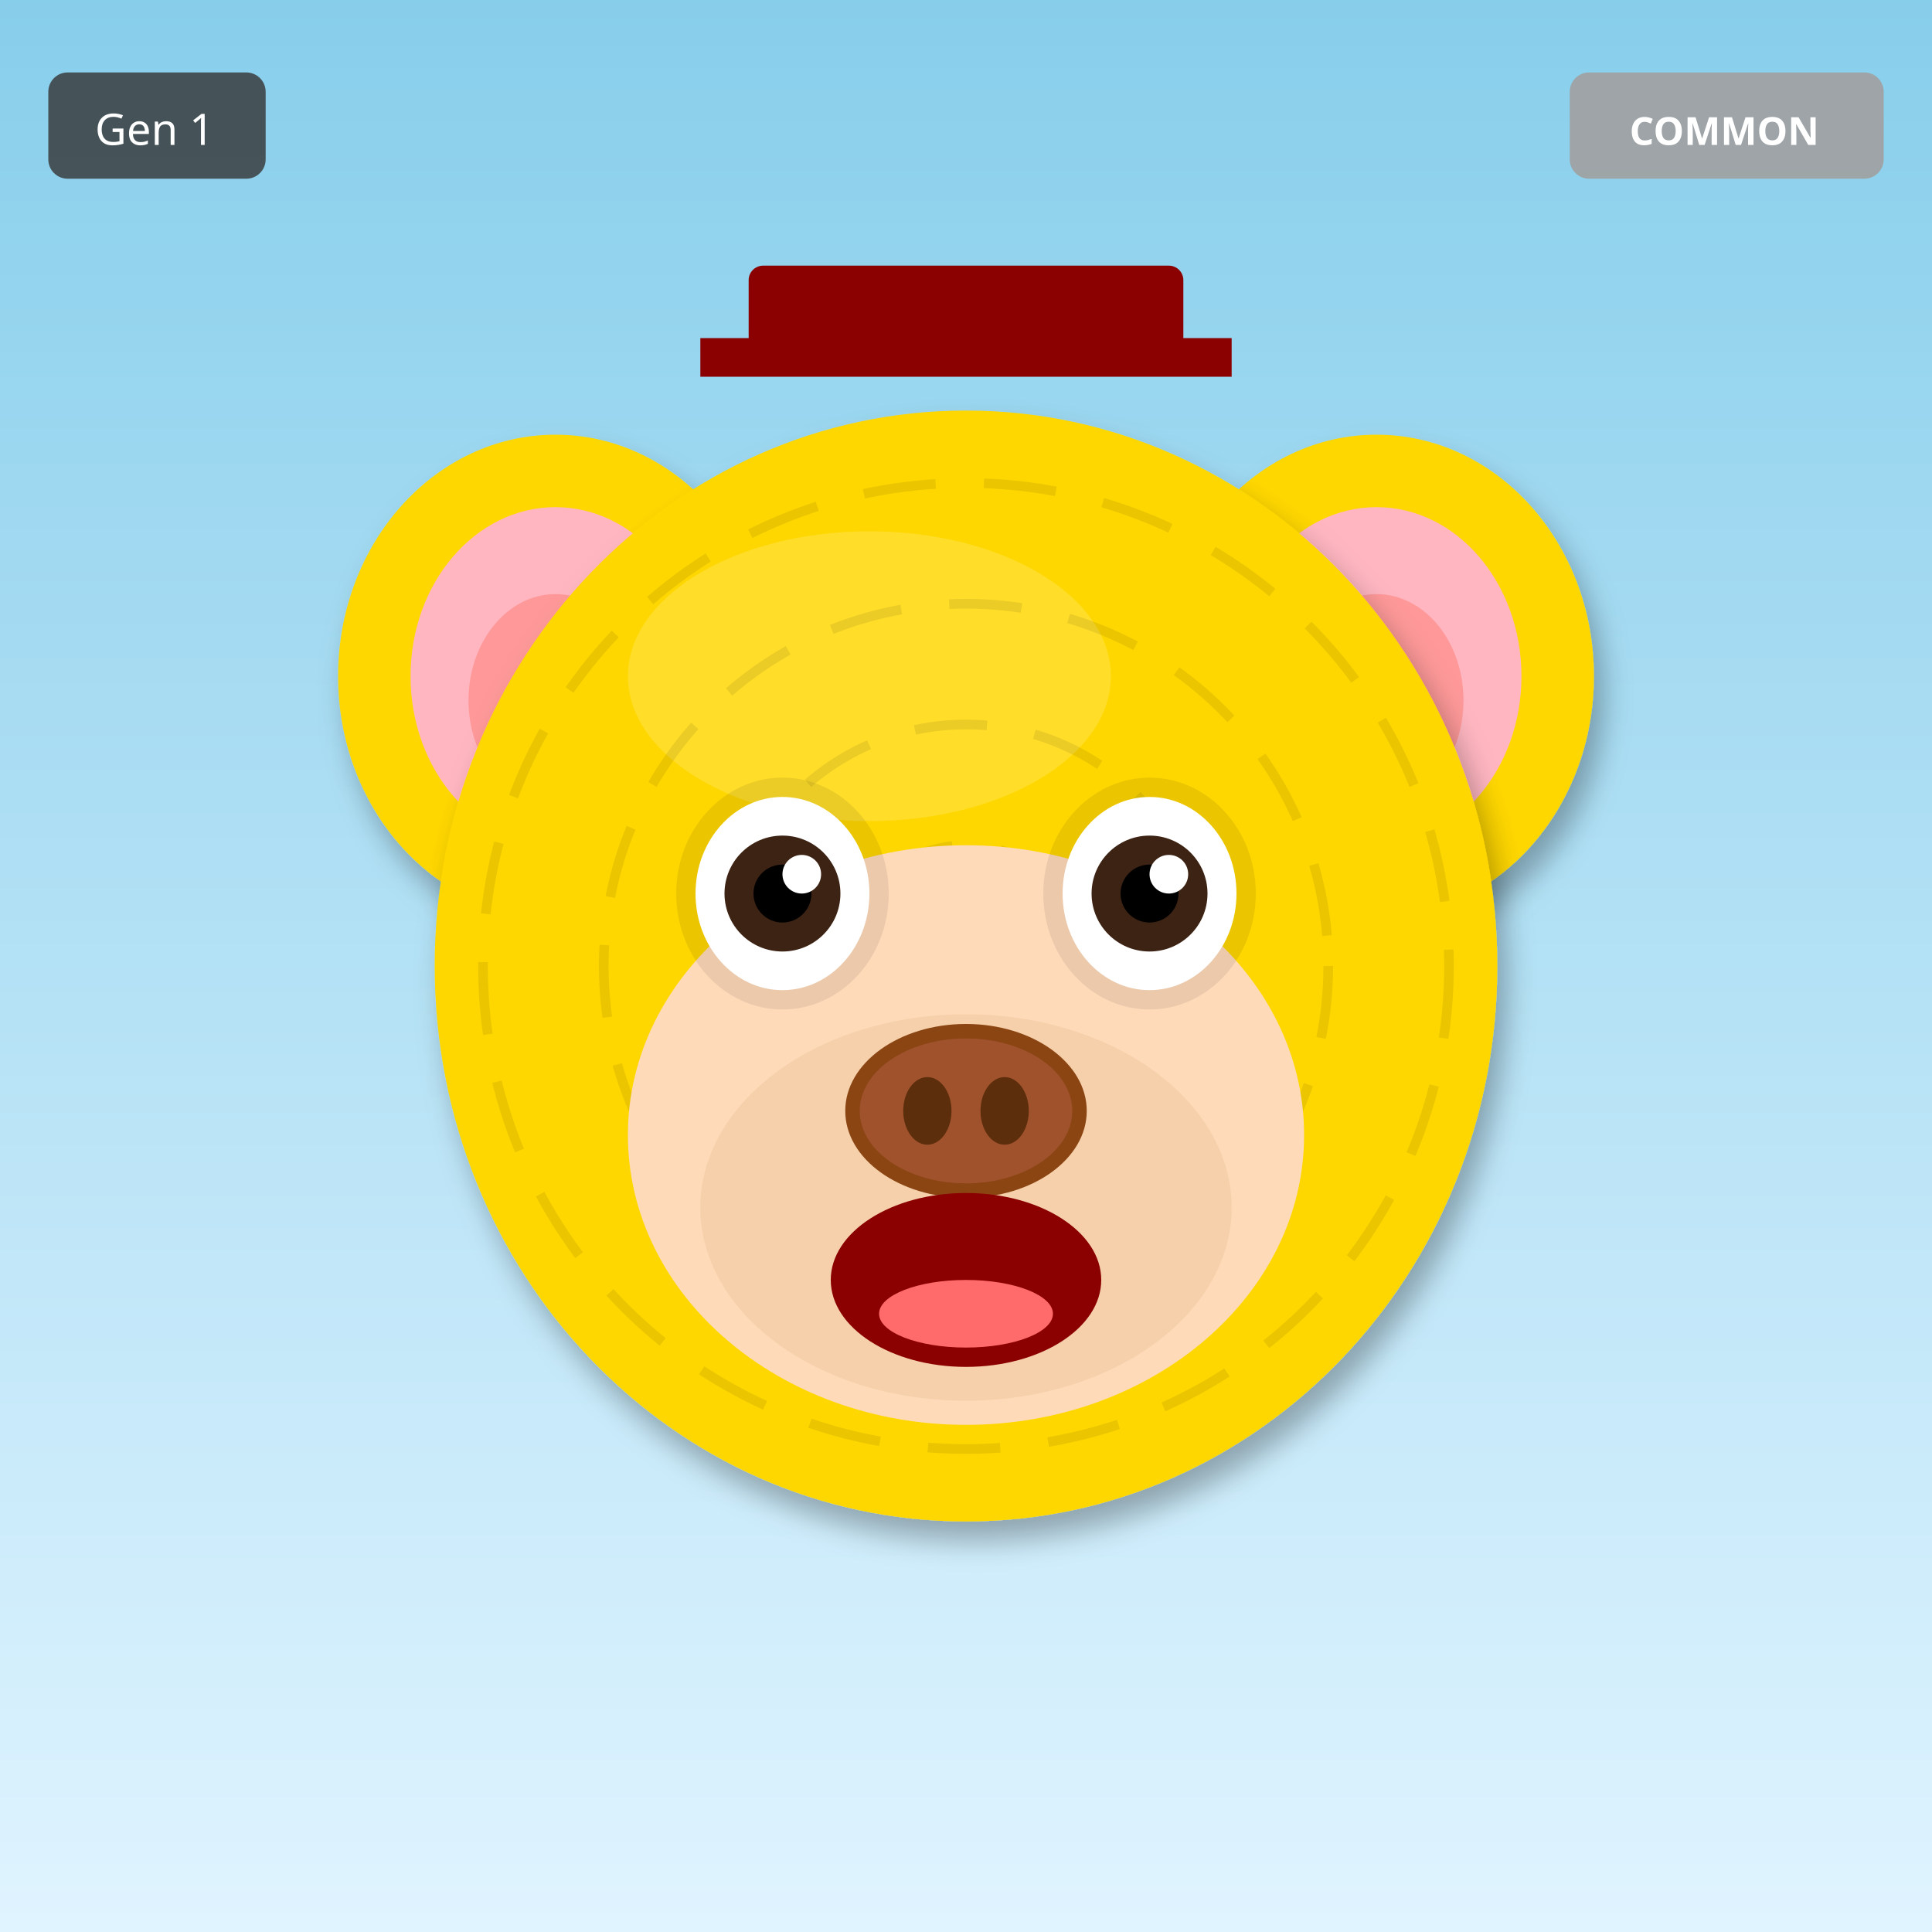
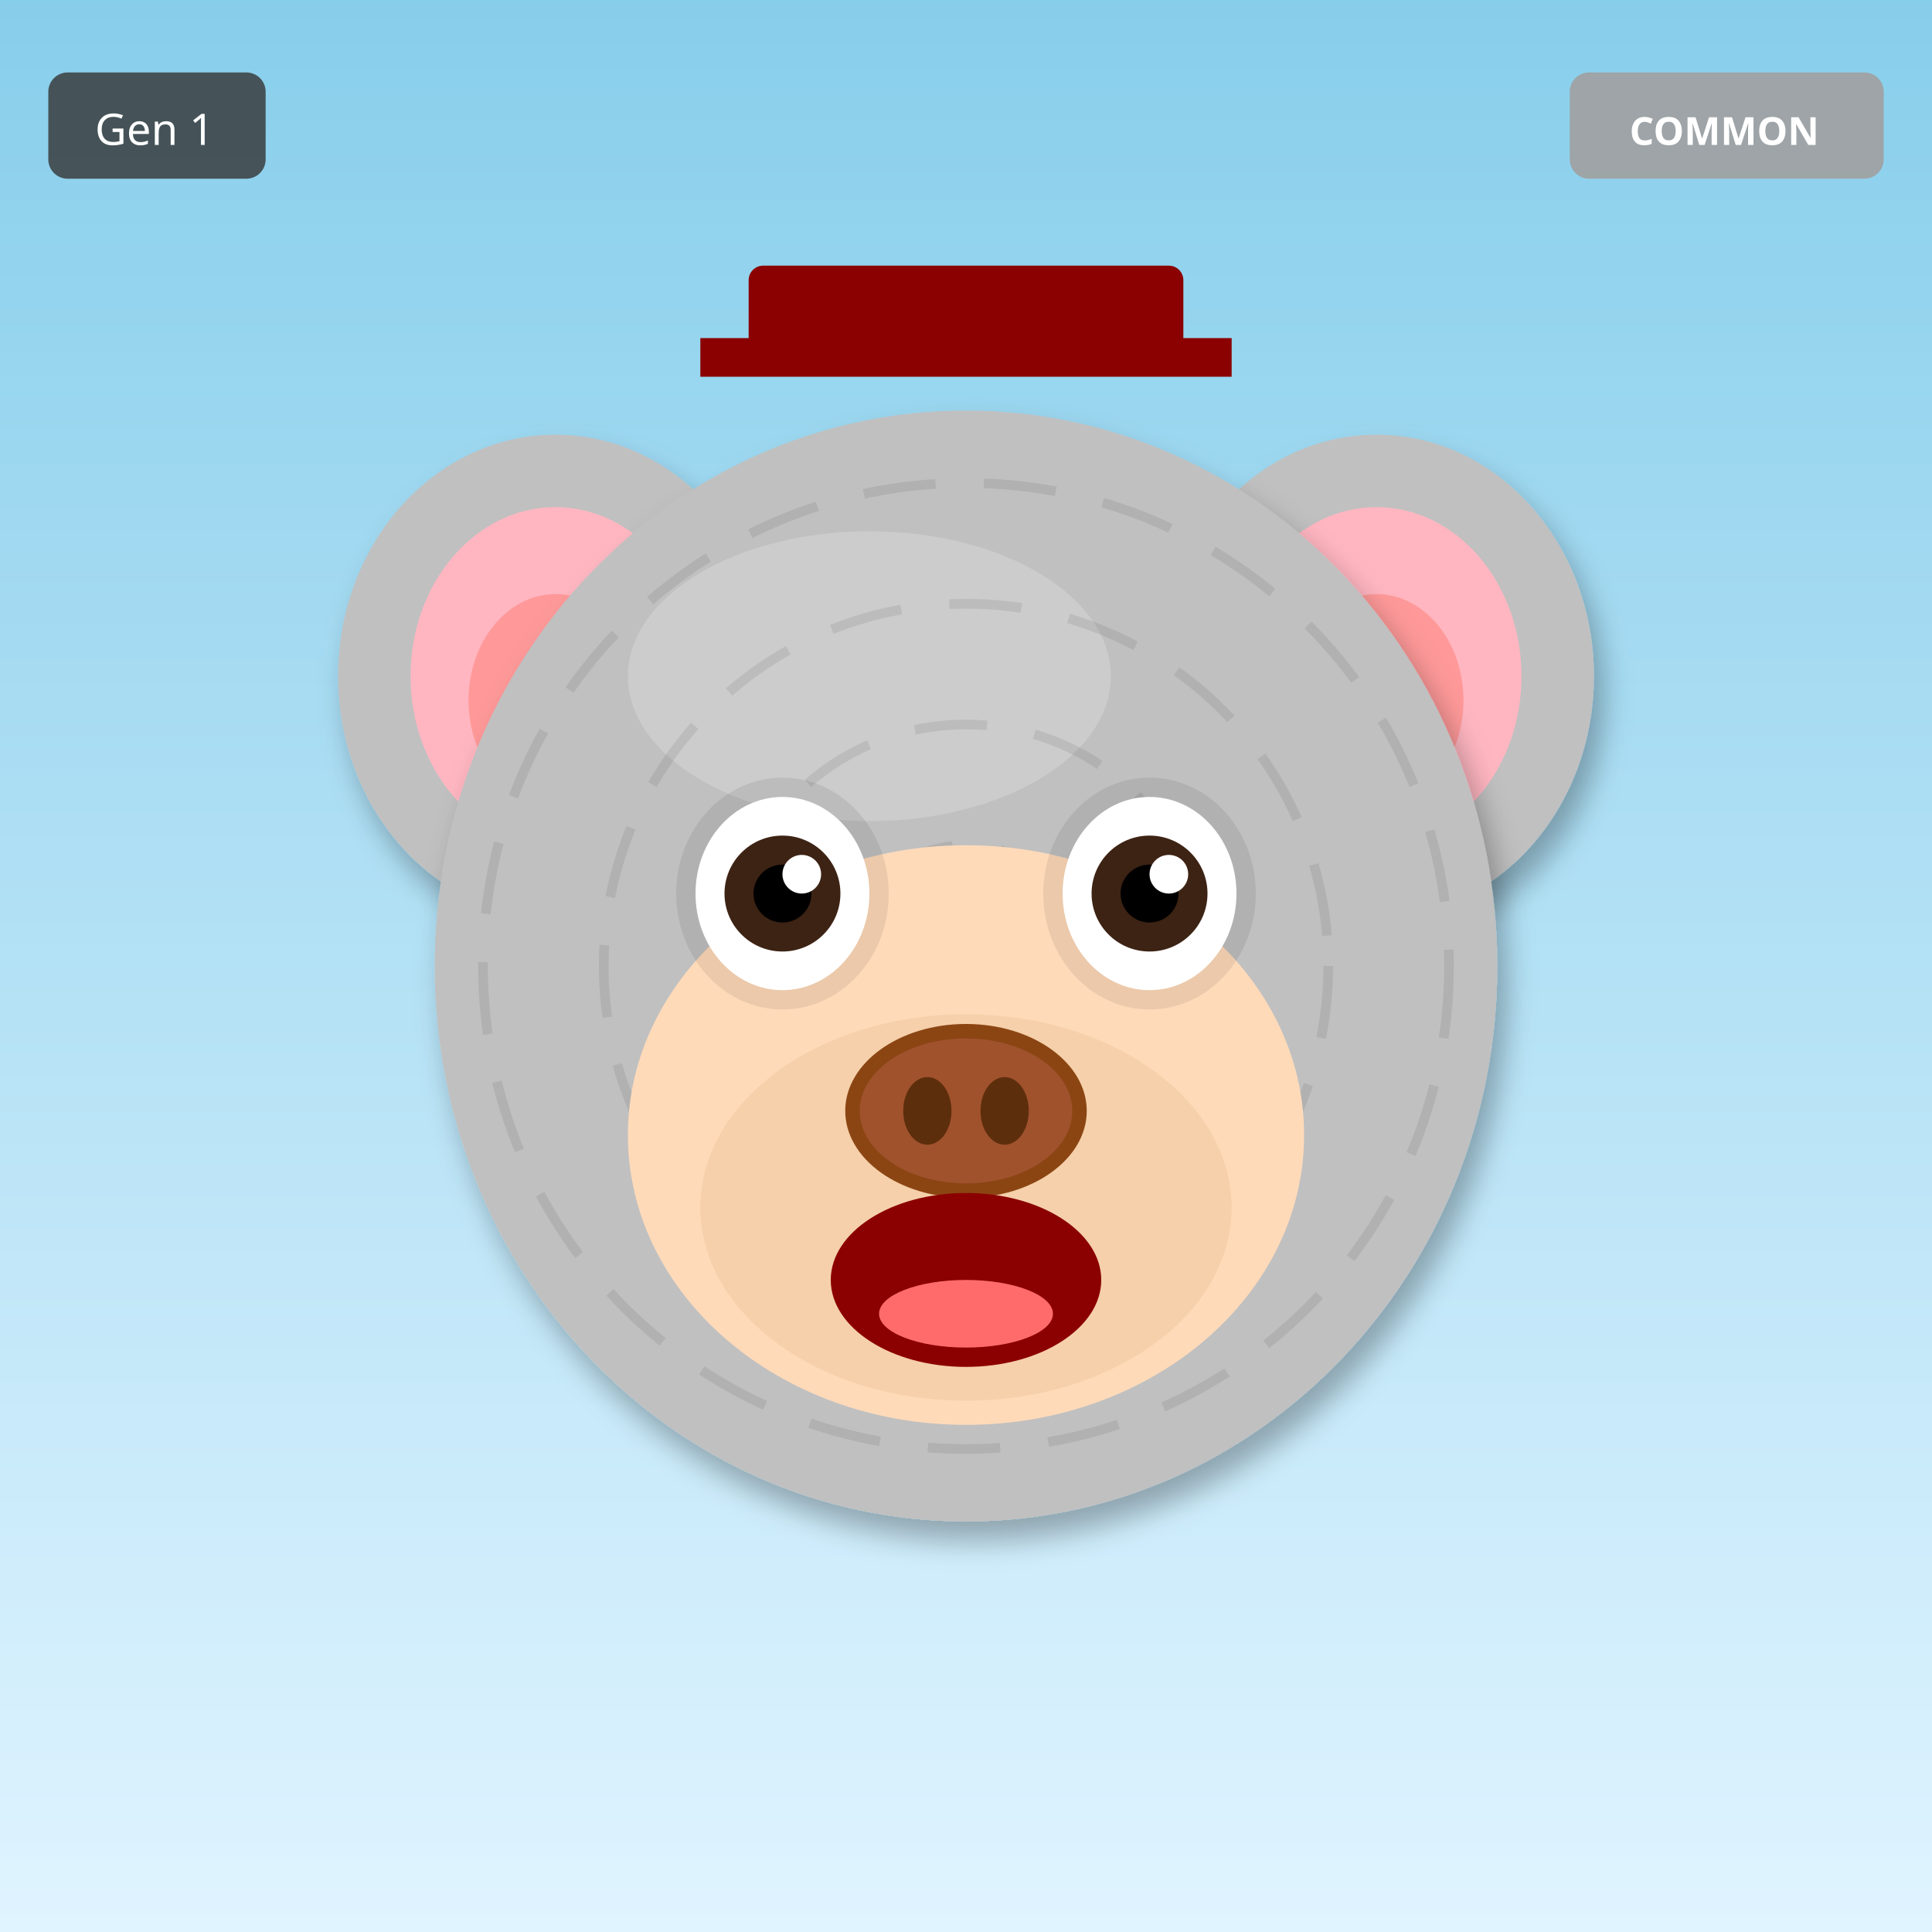
<svg xmlns="http://www.w3.org/2000/svg" width="400" height="400" viewBox="0 0 400 400">
  <defs>
    <filter id="shadow" x="-20%" y="-20%" width="140%" height="140%">
      <feDropShadow dx="2" dy="4" stdDeviation="3" flood-opacity="0.3" />
    </filter>
    <filter id="glow" x="-50%" y="-50%" width="200%" height="200%">
      <feGaussianBlur stdDeviation="8" result="blur" />
      <feMerge>
        <feMergeNode in="blur" />
        <feMergeNode in="SourceGraphic" />
      </feMerge>
    </filter>
    <linearGradient id="rainbow-body" x1="0%" y1="0%" x2="100%" y2="100%">
      <stop offset="0%" stop-color="#FF6B6B" />
      <stop offset="25%" stop-color="#FFE66D" />
      <stop offset="50%" stop-color="#4ECDC4" />
      <stop offset="75%" stop-color="#45B7D1" />
      <stop offset="100%" stop-color="#DDA0DD" />
    </linearGradient>
    <radialGradient id="galaxy-body" cx="30%" cy="30%">
      <stop offset="0%" stop-color="#E6E6FA" />
      <stop offset="50%" stop-color="#9370DB" />
      <stop offset="100%" stop-color="#1A0033" />
    </radialGradient>
    <linearGradient id="holo-body" x1="0%" y1="0%" x2="100%" y2="100%">
      <stop offset="0%" stop-color="#FF00FF" />
      <stop offset="50%" stop-color="#00FFFF" />
      <stop offset="100%" stop-color="#FFFF00" />
    </linearGradient>
    <linearGradient id="sky-gradient" x1="0%" y1="0%" x2="0%" y2="100%">
      <stop offset="0%" stop-color="#87CEEB" />
      <stop offset="100%" stop-color="#E0F4FF" />
    </linearGradient>
    <linearGradient id="grass-gradient" x1="0%" y1="0%" x2="0%" y2="100%">
      <stop offset="0%" stop-color="#90EE90" />
      <stop offset="100%" stop-color="#228B22" />
    </linearGradient>
    <linearGradient id="sunset-gradient" x1="0%" y1="0%" x2="0%" y2="100%">
      <stop offset="0%" stop-color="#FF6B6B" />
      <stop offset="50%" stop-color="#FFE66D" />
      <stop offset="100%" stop-color="#4ECDC4" />
    </linearGradient>
    <linearGradient id="aurora-gradient" x1="0%" y1="0%" x2="100%" y2="100%">
      <stop offset="0%" stop-color="#0D1B2A" />
      <stop offset="30%" stop-color="#00FF7F" />
      <stop offset="70%" stop-color="#FF00FF" />
      <stop offset="100%" stop-color="#0D1B2A" />
    </linearGradient>
    <radialGradient id="multiverse-gradient" cx="50%" cy="50%">
      <stop offset="0%" stop-color="#FFD700" />
      <stop offset="40%" stop-color="#FF00FF" />
      <stop offset="70%" stop-color="#00FFFF" />
      <stop offset="100%" stop-color="#000" />
    </radialGradient>
    <linearGradient id="rift-gradient" x1="0%" y1="0%" x2="100%" y2="100%">
      <stop offset="0%" stop-color="#000" />
      <stop offset="30%" stop-color="#9400D3" />
      <stop offset="50%" stop-color="#00FFFF" />
      <stop offset="70%" stop-color="#9400D3" />
      <stop offset="100%" stop-color="#000" />
    </linearGradient>
    <linearGradient id="heaven-gradient" x1="0%" y1="0%" x2="0%" y2="100%">
      <stop offset="0%" stop-color="#FFF" />
      <stop offset="50%" stop-color="#FFD700" stop-opacity="0.3" />
      <stop offset="100%" stop-color="#F0F8FF" />
    </linearGradient>
    <clipPath id="head-clip">
      <ellipse cx="200" cy="200" rx="110" ry="115" />
    </clipPath>
  </defs>
  <rect width="400" height="400" fill="url(#sky-gradient)" />
-   <ellipse cx="115" cy="140" rx="45" ry="50" fill="#FFD700" filter="url(#shadow)" />
+   <ellipse cx="115" cy="140" rx="45" ry="50" fill="#C0C0C0" filter="url(#shadow)" />
  <ellipse cx="115" cy="140" rx="30" ry="35" fill="#FFB6C1" />
  <ellipse cx="115" cy="145" rx="18" ry="22" fill="#FF9999" />
-   <ellipse cx="285" cy="140" rx="45" ry="50" fill="#FFD700" filter="url(#shadow)" />
+   <ellipse cx="285" cy="140" rx="45" ry="50" fill="#C0C0C0" filter="url(#shadow)" />
  <ellipse cx="285" cy="140" rx="30" ry="35" fill="#FFB6C1" />
  <ellipse cx="285" cy="145" rx="18" ry="22" fill="#FF9999" />
-   <ellipse cx="200" cy="200" rx="110" ry="115" fill="#FFD700" filter="url(#shadow)" />
-   <ellipse cx="180" cy="140" rx="50" ry="30" fill="#FFEC8B" opacity="0.3" />
+   <ellipse cx="200" cy="200" rx="110" ry="115" fill="#C0C0C0" filter="url(#shadow)" />
+   <ellipse cx="180" cy="140" rx="50" ry="30" fill="#E8E8E8" opacity="0.3" />
  <g clip-path="url(#head-clip)">
    <circle cx="200" cy="200" r="100" fill="none" stroke="#000" stroke-width="2" opacity="0.08" stroke-dasharray="15,10" />
    <circle cx="200" cy="200" r="75" fill="none" stroke="#000" stroke-width="2" opacity="0.08" stroke-dasharray="15,10" />
    <circle cx="200" cy="200" r="50" fill="none" stroke="#000" stroke-width="2" opacity="0.08" stroke-dasharray="15,10" />
    <circle cx="200" cy="200" r="25" fill="none" stroke="#000" stroke-width="2" opacity="0.08" stroke-dasharray="15,10" />
  </g>
  <ellipse cx="200" cy="235" rx="70" ry="60" fill="#FFDAB9" />
  <ellipse cx="200" cy="250" rx="55" ry="40" fill="#DEB887" opacity="0.3" />
  <ellipse cx="162" cy="185" rx="22" ry="24" fill="#000" opacity="0.08" />
  <ellipse cx="238" cy="185" rx="22" ry="24" fill="#000" opacity="0.08" />
  <ellipse cx="162" cy="185" rx="18" ry="20" fill="white" />
  <circle cx="162" cy="185" r="12" fill="#3D2314" />
  <circle cx="162" cy="185" r="6" fill="#000" />
  <circle cx="166" cy="181" r="4" fill="white" />
  <ellipse cx="238" cy="185" rx="18" ry="20" fill="white" />
  <circle cx="238" cy="185" r="12" fill="#3D2314" />
  <circle cx="238" cy="185" r="6" fill="#000" />
  <circle cx="242" cy="181" r="4" fill="white" />
  <g>
    <ellipse cx="200" cy="230" rx="25" ry="18" fill="#8B4513" />
    <ellipse cx="200" cy="230" rx="22" ry="15" fill="#A0522D" />
    <ellipse cx="192" cy="230" rx="5" ry="7" fill="#5D2E0C" />
    <ellipse cx="208" cy="230" rx="5" ry="7" fill="#5D2E0C" />
  </g>
  <ellipse cx="200" cy="265" rx="28" ry="18" fill="#8B0000" />
  <ellipse cx="200" cy="272" rx="18" ry="7" fill="#FF6B6B" />
  <rect x="155" y="55" width="90" height="18" rx="3" fill="#8B0000" />
  <rect x="145" y="70" width="110" height="8" fill="#8B0000" />
  <g transform="translate(325, 15)">
    <rect width="65" height="22" rx="4" fill="#A0A0A0" opacity="0.9" />
    <text x="32" y="15" font-size="8" fill="#FFF" text-anchor="middle" font-family="sans-serif" font-weight="bold">COMMON</text>
  </g>
  <g transform="translate(10, 15)">
    <rect width="45" height="22" rx="4" fill="#333" opacity="0.8" />
    <text x="22" y="15" font-size="9" fill="#FFF" text-anchor="middle" font-family="sans-serif">Gen 1</text>
  </g>
</svg>
